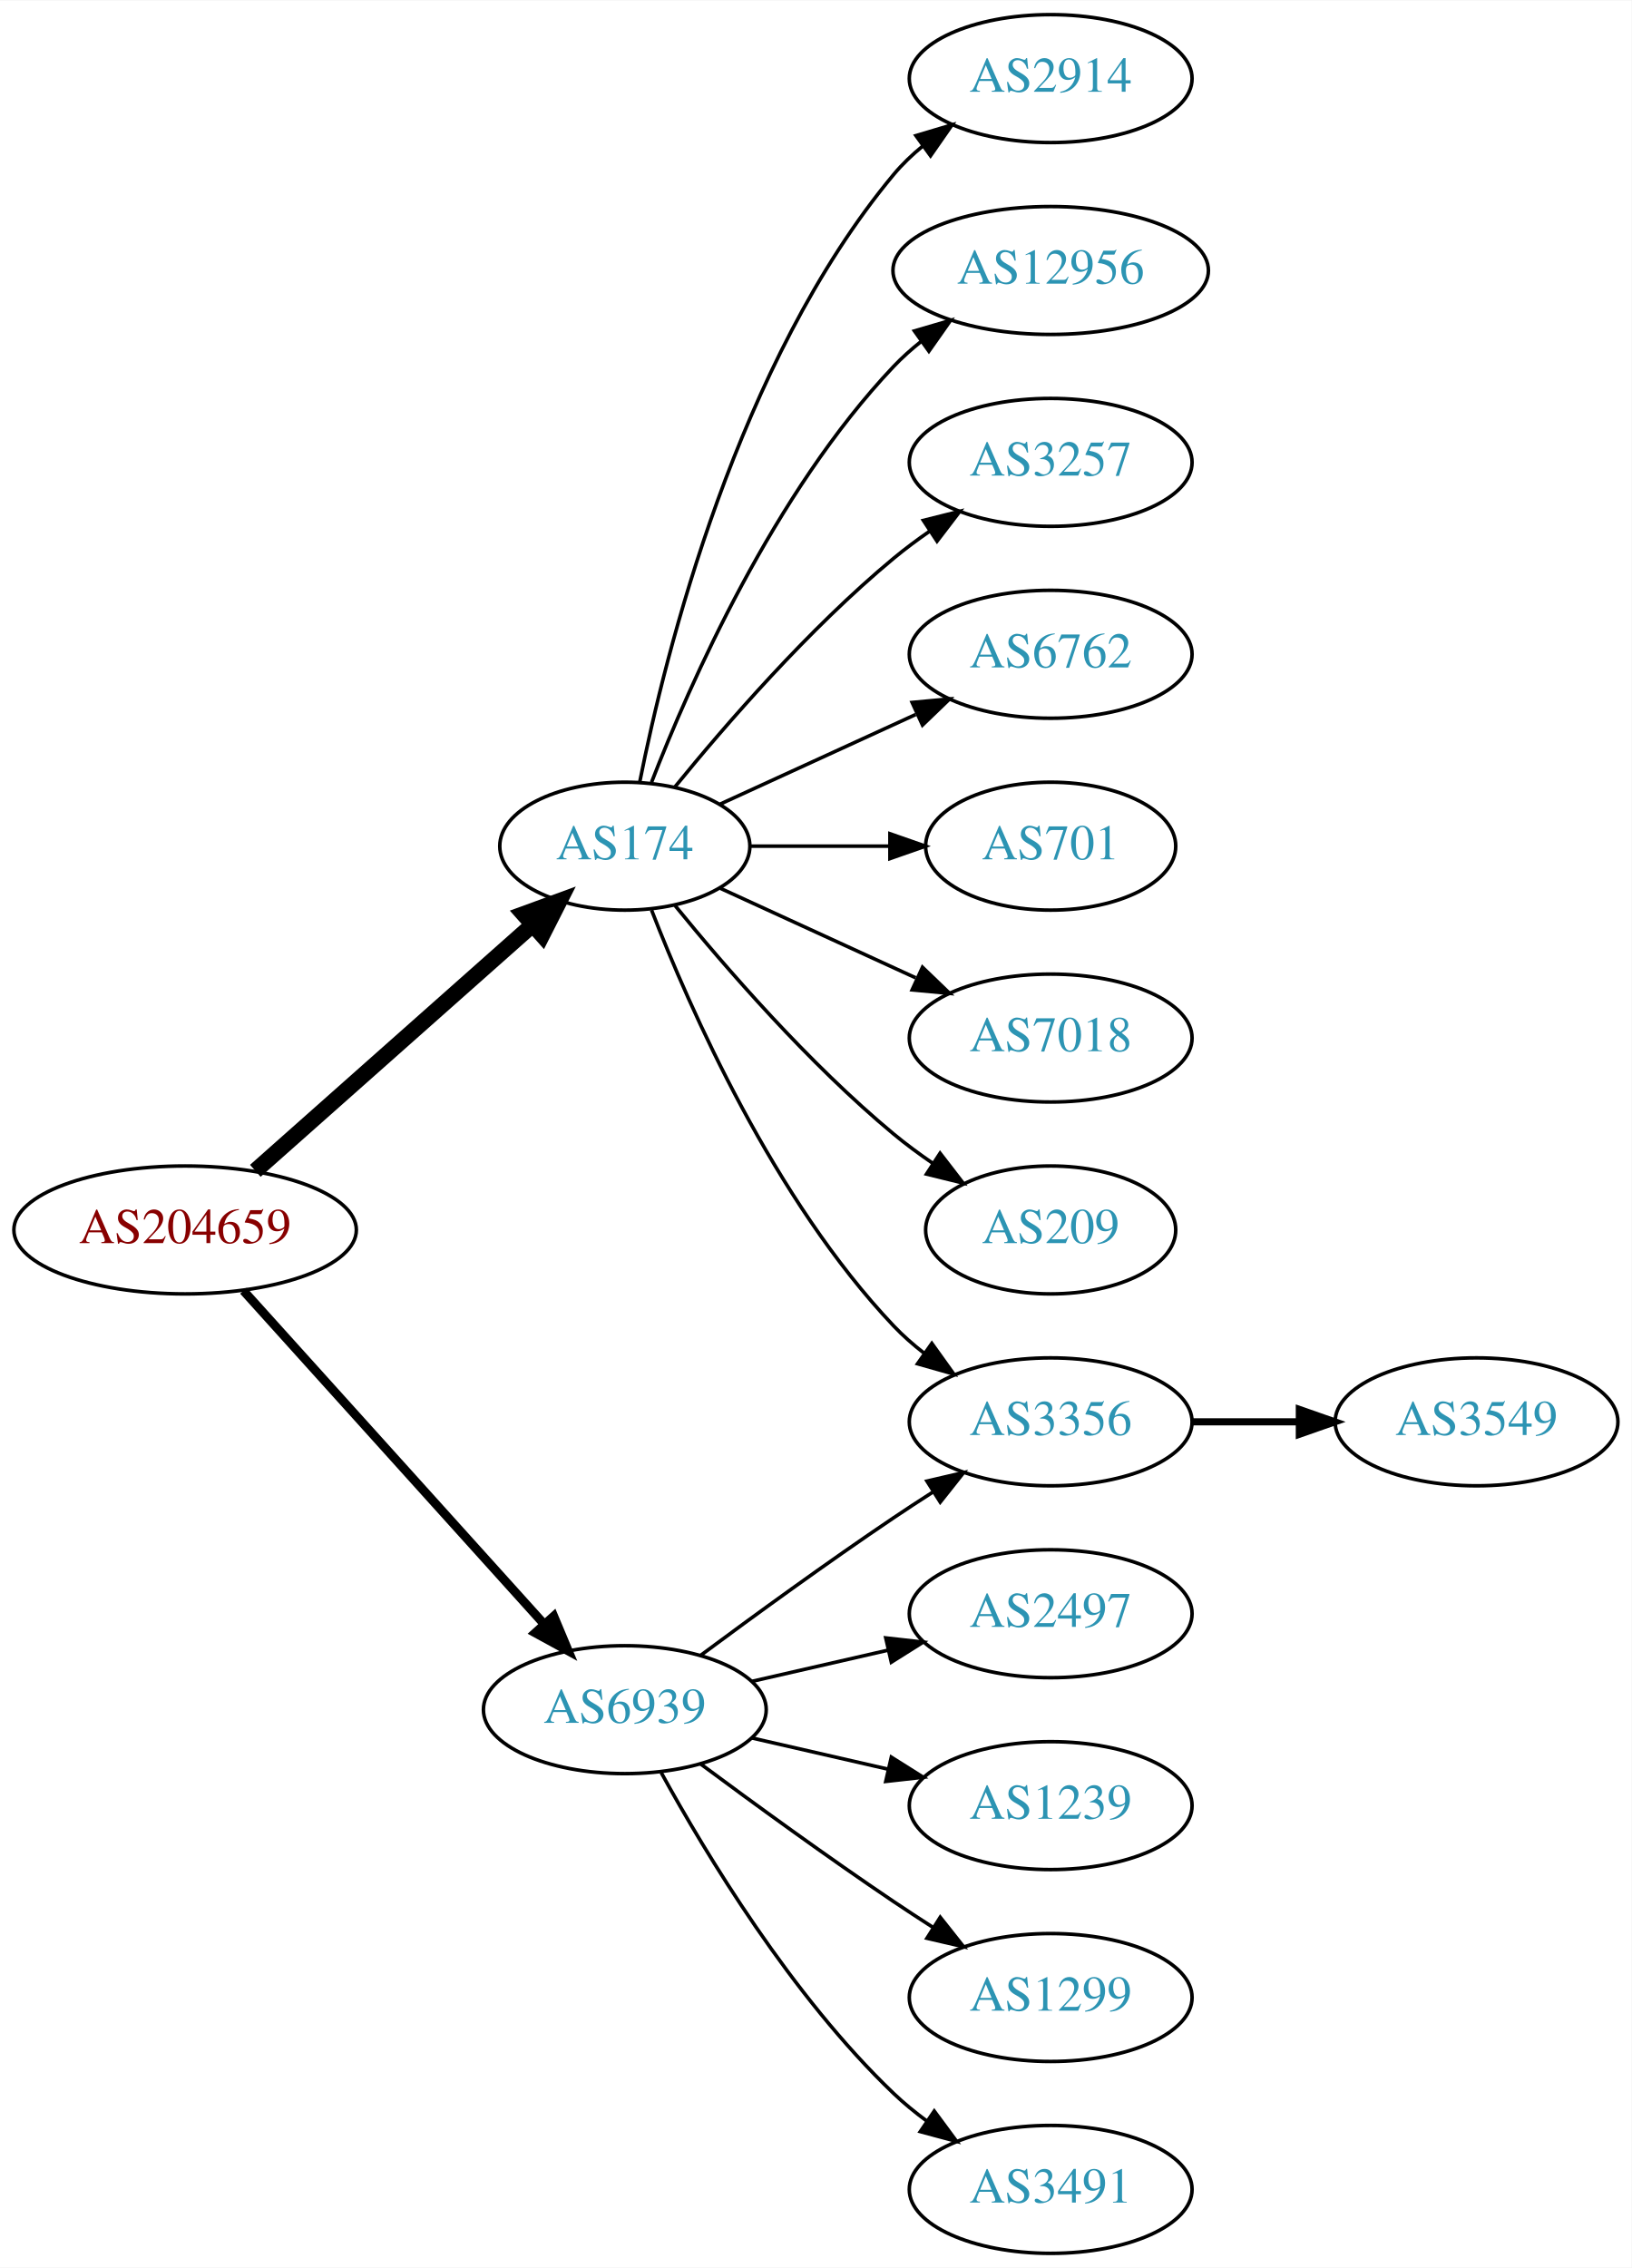
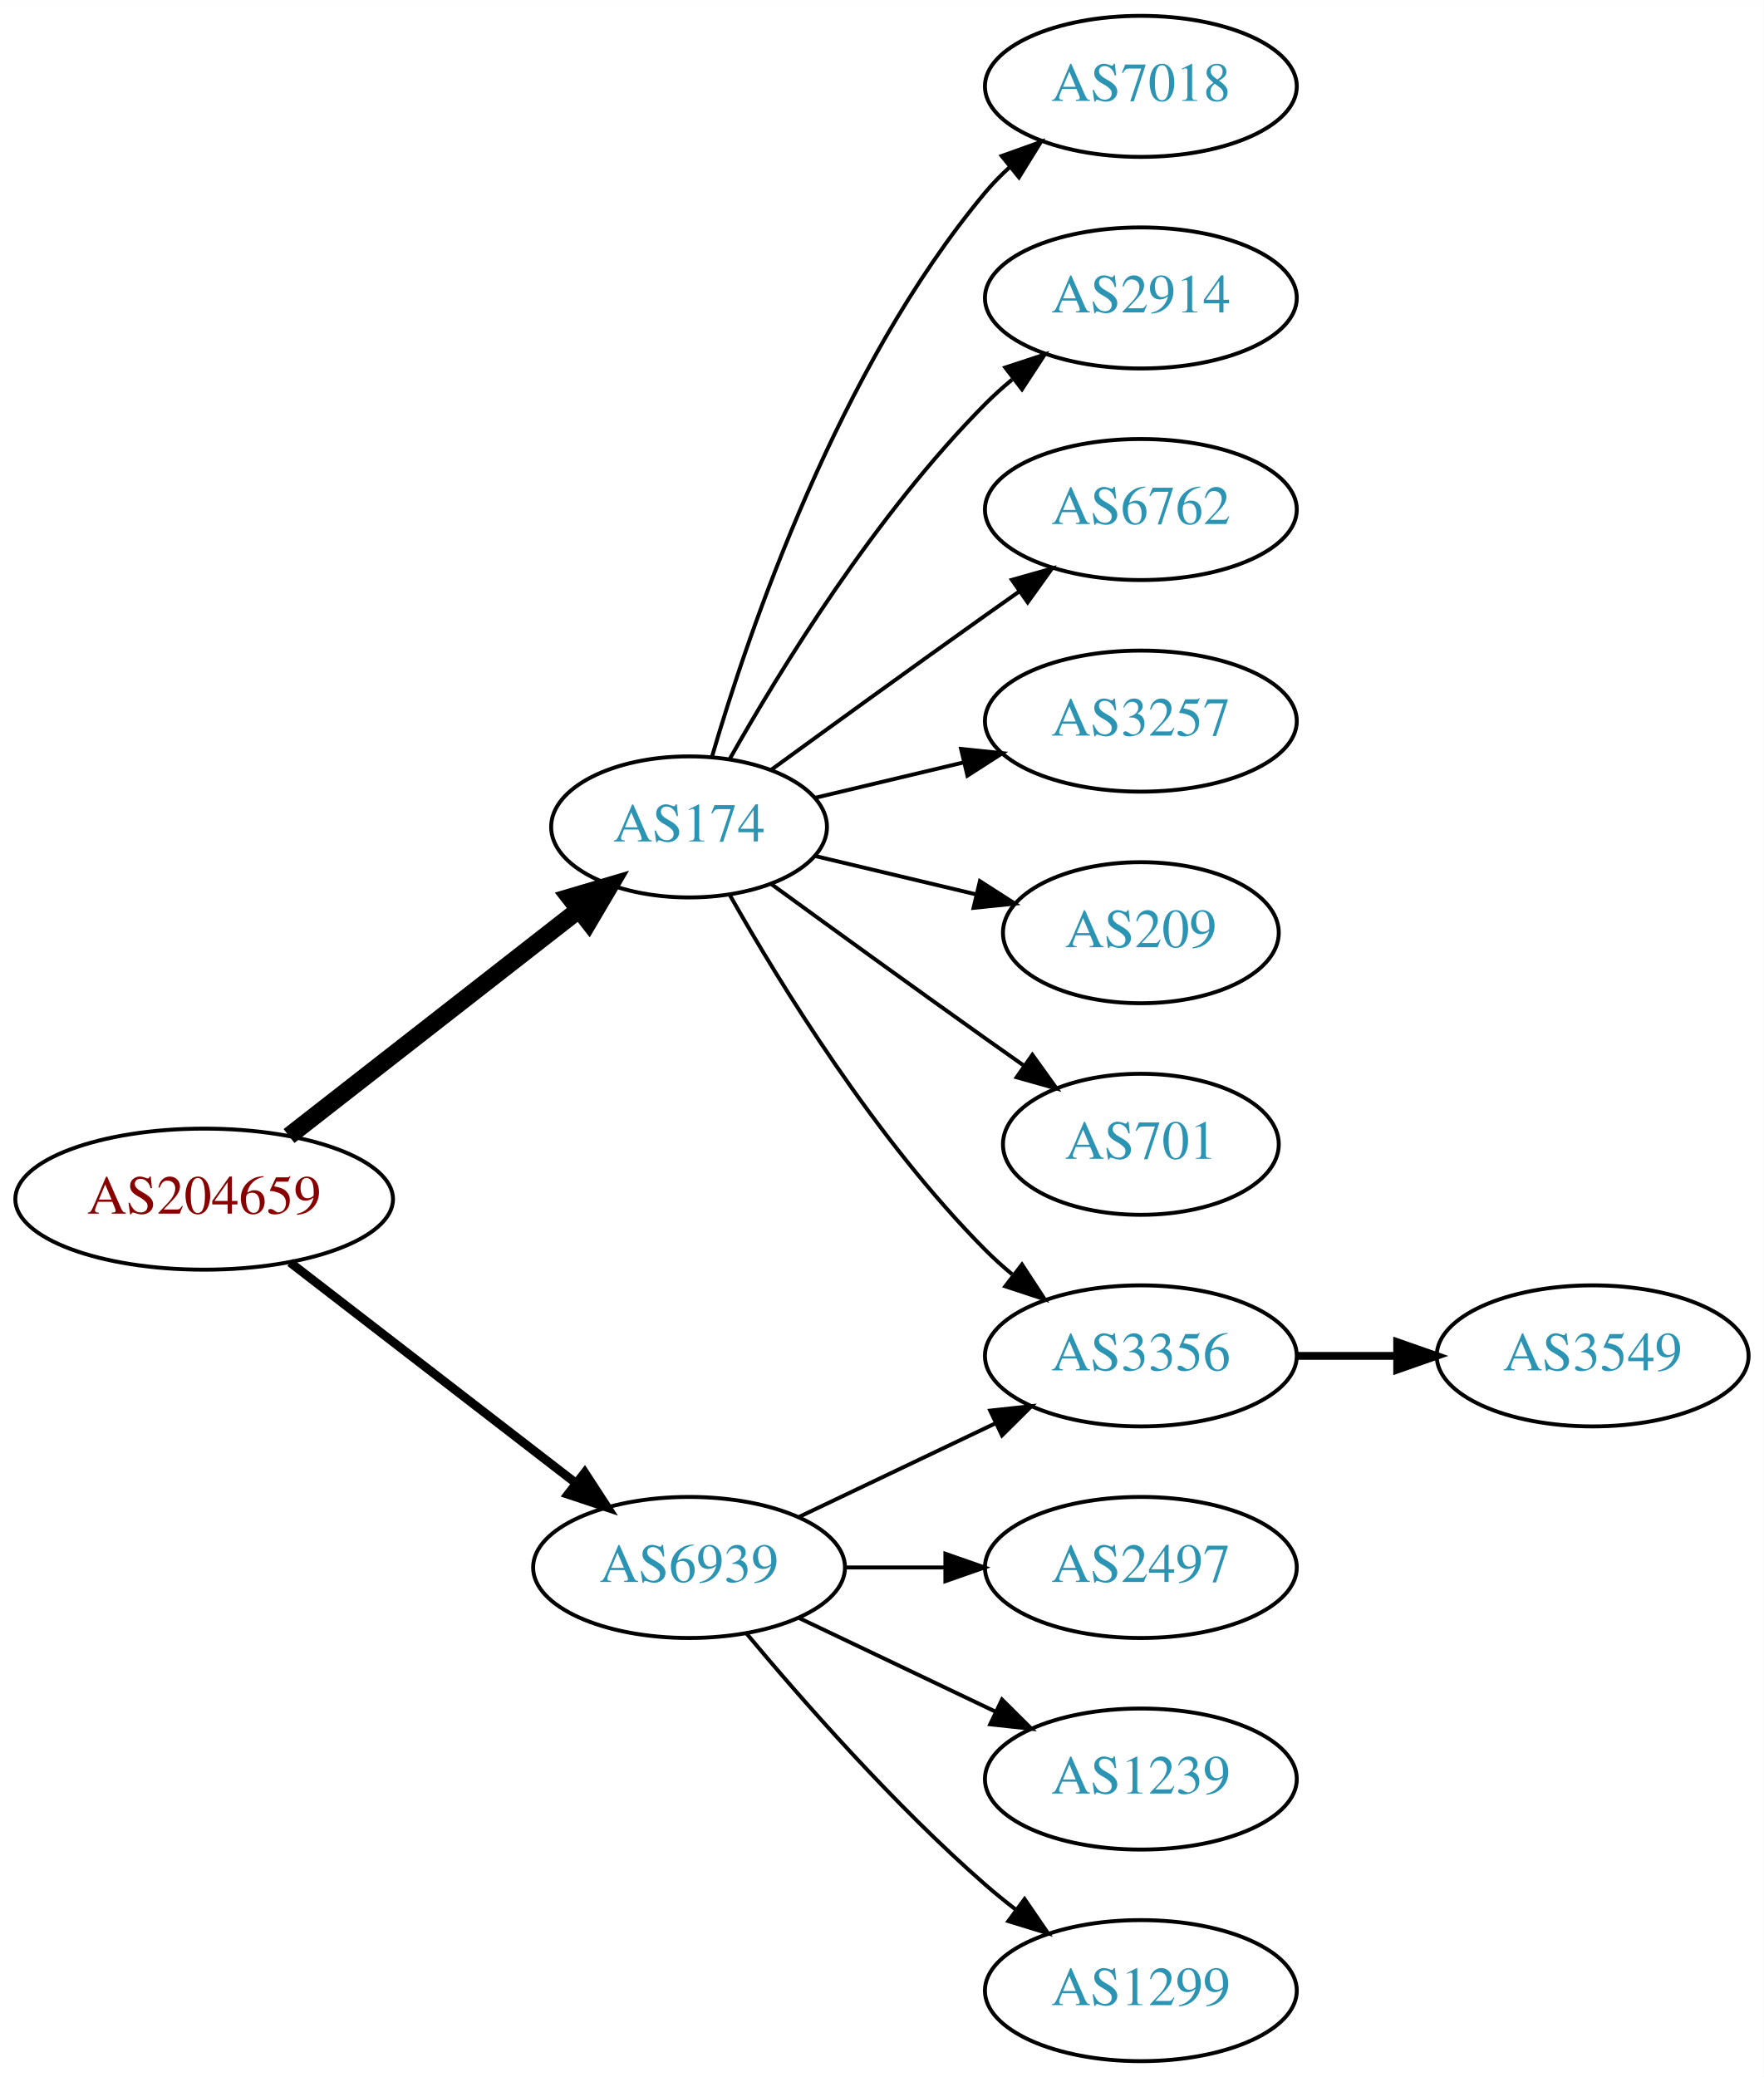
- <svg xmlns="http://www.w3.org/2000/svg" xmlns:xlink="http://www.w3.org/1999/xlink" width="459pt" height="638pt" viewBox="0.00 0.00 459.17 638.00">
-   <g id="graph0" class="graph" transform="scale(1 1) rotate(0) translate(4 634)">
-     <polygon fill="white" stroke="none" points="-4,4 -4,-634 455.17,-634 455.17,4 -4,4" />
+ <svg xmlns="http://www.w3.org/2000/svg" xmlns:xlink="http://www.w3.org/1999/xlink" width="450pt" height="530pt" viewBox="0.00 0.00 450.07 530.00">
+   <g id="graph0" class="graph" transform="scale(1 1) rotate(0) translate(4 526)">
+     <polygon fill="white" stroke="none" points="-4,4 -4,-526 446.07,-526 446.07,4 -4,4" />
    <g id="node1" class="node">
      <g id="a_node1">
        <a xlink:href="/asn/204659" xlink:title="AS204659 ~ ANLX-AS [AT]">
-           <ellipse fill="#ffffff" stroke="black" cx="48.096" cy="-288" rx="48.192" ry="18" />
-           <text text-anchor="middle" x="48.096" y="-284.3" font-family="Times,serif" font-size="14.00" fill="#880000">AS204659</text>
+           <ellipse fill="#ffffff" stroke="black" cx="48.096" cy="-220" rx="48.192" ry="18" />
+           <text text-anchor="middle" x="48.096" y="-216.3" font-family="Times,serif" font-size="14.00" fill="#880000">AS204659</text>
        </a>
      </g>
    </g>
    <g id="node2" class="node">
      <g id="a_node2">
        <a xlink:href="/asn/174" xlink:title="AS174 ~ Cogent Communications [US]">
-           <ellipse fill="#ffffff" stroke="black" cx="171.838" cy="-396" rx="35.194" ry="18" />
-           <text text-anchor="middle" x="171.838" y="-392.3" font-family="Times,serif" font-size="14.00" fill="#2c94b3">AS174</text>
+           <ellipse fill="#ffffff" stroke="black" cx="171.838" cy="-315" rx="35.194" ry="18" />
+           <text text-anchor="middle" x="171.838" y="-311.3" font-family="Times,serif" font-size="14.00" fill="#2c94b3">AS174</text>
        </a>
      </g>
    </g>
    <g id="edge1" class="edge">
-       <path fill="none" stroke="black" stroke-width="4.5" d="M67.851,-304.638C88.734,-323.164 122.587,-353.195 145.739,-373.734" />
-       <polygon fill="black" stroke="black" stroke-width="4.5" points="143.349,-376.878 153.443,-380.568 148.575,-370.987 143.349,-376.878" />
+       <path fill="none" stroke="black" stroke-width="4.5" d="M69.748,-236.115C90.08,-251.981 121.248,-276.303 143.599,-293.744" />
+       <polygon fill="black" stroke="black" stroke-width="4.5" points="141.386,-297.012 151.692,-300.06 146.231,-290.804 141.386,-297.012" />
    </g>
    <g id="node3" class="node">
      <g id="a_node3">
        <a xlink:href="/asn/6939" xlink:title="AS6939 ~ Hurricane Electric LLC [US]">
-           <ellipse fill="#ffffff" stroke="black" cx="171.838" cy="-153" rx="39.794" ry="18" />
-           <text text-anchor="middle" x="171.838" y="-149.3" font-family="Times,serif" font-size="14.00" fill="#2c94b3">AS6939</text>
+           <ellipse fill="#ffffff" stroke="black" cx="171.838" cy="-126" rx="39.794" ry="18" />
+           <text text-anchor="middle" x="171.838" y="-122.3" font-family="Times,serif" font-size="14.00" fill="#2c94b3">AS6939</text>
        </a>
      </g>
    </g>
    <g id="edge2" class="edge">
-       <path fill="none" stroke="black" stroke-width="2.5" d="M64.514,-270.902C85.945,-247.138 124.837,-204.01 149.174,-177.023" />
-       <polygon fill="black" stroke="black" stroke-width="2.5" points="151.827,-179.307 155.925,-169.537 146.629,-174.619 151.827,-179.307" />
+       <path fill="none" stroke="black" stroke-width="2.25" d="M70.024,-203.841C90.158,-188.295 120.732,-164.688 142.93,-147.548" />
+       <polygon fill="black" stroke="black" stroke-width="2.25" points="145.213,-150.208 150.989,-141.326 140.935,-144.667 145.213,-150.208" />
    </g>
    <g id="node4" class="node">
      <g id="a_node4">
-         <a xlink:href="/asn/2914" xlink:title="AS2914 ~ NTT America, Inc. [US]">
-           <ellipse fill="#ffffff" stroke="black" cx="291.681" cy="-612" rx="39.794" ry="18" />
-           <text text-anchor="middle" x="291.681" y="-608.3" font-family="Times,serif" font-size="14.00" fill="#2c94b3">AS2914</text>
+         <a xlink:href="/asn/7018" xlink:title="AS7018 ~ AT&amp;T Services, Inc. [US]">
+           <ellipse fill="#ffffff" stroke="black" cx="287.131" cy="-504" rx="39.794" ry="18" />
+           <text text-anchor="middle" x="287.131" y="-500.3" font-family="Times,serif" font-size="14.00" fill="#2c94b3">AS7018</text>
        </a>
      </g>
    </g>
    <g id="edge3" class="edge">
-       <path fill="none" stroke="black" d="M176.037,-414.073C183.2,-450.141 203.474,-532.125 247.484,-585 249.889,-587.889 252.686,-590.563 255.678,-593.013" />
-       <polygon fill="black" stroke="black" points="253.766,-595.95 263.921,-598.973 257.868,-590.277 253.766,-595.95" />
+       <path fill="none" stroke="black" d="M177.712,-333.002C187.026,-364.844 209.843,-431.981 247.484,-477 249.355,-479.237 251.453,-481.374 253.679,-483.396" />
+       <polygon fill="black" stroke="black" points="251.623,-486.234 261.598,-489.804 256.026,-480.793 251.623,-486.234" />
    </g>
    <g id="node5" class="node">
      <g id="a_node5">
-         <a xlink:href="/asn/12956" xlink:title="AS12956 ~ TELXIUS [ES]">
-           <ellipse fill="#ffffff" stroke="black" cx="291.681" cy="-558" rx="44.393" ry="18" />
-           <text text-anchor="middle" x="291.681" y="-554.3" font-family="Times,serif" font-size="14.00" fill="#2c94b3">AS12956</text>
+         <a xlink:href="/asn/2914" xlink:title="AS2914 ~ NTT America, Inc. [US]">
+           <ellipse fill="#ffffff" stroke="black" cx="287.131" cy="-450" rx="39.794" ry="18" />
+           <text text-anchor="middle" x="287.131" y="-446.3" font-family="Times,serif" font-size="14.00" fill="#2c94b3">AS2914</text>
        </a>
      </g>
    </g>
    <g id="edge4" class="edge">
-       <path fill="none" stroke="black" d="M179.361,-413.994C190.112,-441.728 213.769,-495.429 247.484,-531 249.869,-533.515 252.535,-535.893 255.341,-538.117" />
-       <polygon fill="black" stroke="black" points="253.335,-540.985 263.503,-543.961 257.41,-535.293 253.335,-540.985" />
+       <path fill="none" stroke="black" d="M182.298,-332.49C195.08,-355.096 219.512,-394.886 247.484,-423 249.595,-425.121 251.891,-427.188 254.277,-429.171" />
+       <polygon fill="black" stroke="black" points="252.529,-432.242 262.592,-435.556 256.792,-426.69 252.529,-432.242" />
    </g>
    <g id="node6" class="node">
      <g id="a_node6">
-         <a xlink:href="/asn/3257" xlink:title="AS3257 ~ GTT [DE]">
-           <ellipse fill="#ffffff" stroke="black" cx="291.681" cy="-504" rx="39.794" ry="18" />
-           <text text-anchor="middle" x="291.681" y="-500.3" font-family="Times,serif" font-size="14.00" fill="#2c94b3">AS3257</text>
+         <a xlink:href="/asn/6762" xlink:title="AS6762 ~ TELECOM ITALIA SPARKLE S.p.A. [IT]">
+           <ellipse fill="#ffffff" stroke="black" cx="287.131" cy="-396" rx="39.794" ry="18" />
+           <text text-anchor="middle" x="287.131" y="-392.3" font-family="Times,serif" font-size="14.00" fill="#2c94b3">AS6762</text>
        </a>
      </g>
    </g>
    <g id="edge5" class="edge">
-       <path fill="none" stroke="black" d="M185.995,-412.743C200.081,-430.039 223.639,-457.223 247.484,-477 250.701,-479.668 254.201,-482.27 257.772,-484.741" />
-       <polygon fill="black" stroke="black" points="255.85,-487.666 266.128,-490.236 259.695,-481.817 255.85,-487.666" />
+       <path fill="none" stroke="black" d="M192.734,-329.529C207.736,-340.45 228.843,-355.747 247.484,-369 250.305,-371.005 253.248,-373.085 256.196,-375.159" />
+       <polygon fill="black" stroke="black" points="254.223,-378.05 264.421,-380.926 258.242,-372.319 254.223,-378.05" />
    </g>
    <g id="node7" class="node">
      <g id="a_node7">
-         <a xlink:href="/asn/6762" xlink:title="AS6762 ~ TELECOM ITALIA SPARKLE S.p.A. [IT]">
-           <ellipse fill="#ffffff" stroke="black" cx="291.681" cy="-450" rx="39.794" ry="18" />
-           <text text-anchor="middle" x="291.681" y="-446.3" font-family="Times,serif" font-size="14.00" fill="#2c94b3">AS6762</text>
+         <a xlink:href="/asn/3257" xlink:title="AS3257 ~ GTT [DE]">
+           <ellipse fill="#ffffff" stroke="black" cx="287.131" cy="-342" rx="39.794" ry="18" />
+           <text text-anchor="middle" x="287.131" y="-338.3" font-family="Times,serif" font-size="14.00" fill="#2c94b3">AS3257</text>
        </a>
      </g>
    </g>
    <g id="edge6" class="edge">
-       <path fill="none" stroke="black" d="M198.699,-407.851C214.82,-415.238 235.822,-424.862 253.687,-433.048" />
-       <polygon fill="black" stroke="black" points="252.69,-436.441 263.239,-437.425 255.606,-430.077 252.69,-436.441" />
+       <path fill="none" stroke="black" d="M204.096,-322.449C215.775,-325.233 229.271,-328.449 241.9,-331.459" />
+       <polygon fill="black" stroke="black" points="241.253,-334.903 251.792,-333.816 242.876,-328.093 241.253,-334.903" />
    </g>
    <g id="node8" class="node">
      <g id="a_node8">
-         <a xlink:href="/asn/701" xlink:title="AS701 ~ UUNET [US]">
-           <ellipse fill="#ffffff" stroke="black" cx="291.681" cy="-396" rx="35.194" ry="18" />
-           <text text-anchor="middle" x="291.681" y="-392.3" font-family="Times,serif" font-size="14.00" fill="#2c94b3">AS701</text>
+         <a xlink:href="/asn/209" xlink:title="AS209 ~ CenturyLink Communications, LLC [US]">
+           <ellipse fill="#ffffff" stroke="black" cx="287.131" cy="-288" rx="35.194" ry="18" />
+           <text text-anchor="middle" x="287.131" y="-284.3" font-family="Times,serif" font-size="14.00" fill="#2c94b3">AS209</text>
        </a>
      </g>
    </g>
    <g id="edge7" class="edge">
-       <path fill="none" stroke="black" d="M207.24,-396C219.462,-396 233.397,-396 246.332,-396" />
-       <polygon fill="black" stroke="black" points="246.44,-399.5 256.44,-396 246.44,-392.5 246.44,-399.5" />
+       <path fill="none" stroke="black" d="M204.096,-307.551C216.726,-304.541 231.48,-301.024 244.966,-297.81" />
+       <polygon fill="black" stroke="black" points="246.059,-301.148 254.975,-295.425 244.436,-294.339 246.059,-301.148" />
    </g>
    <g id="node9" class="node">
      <g id="a_node9">
-         <a xlink:href="/asn/7018" xlink:title="AS7018 ~ AT&amp;T Services, Inc. [US]">
-           <ellipse fill="#ffffff" stroke="black" cx="291.681" cy="-342" rx="39.794" ry="18" />
-           <text text-anchor="middle" x="291.681" y="-338.3" font-family="Times,serif" font-size="14.00" fill="#2c94b3">AS7018</text>
+         <a xlink:href="/asn/3356" xlink:title="AS3356 ~ Level 3 Parent, LLC [US]">
+           <ellipse fill="#ffffff" stroke="black" cx="287.131" cy="-180" rx="39.794" ry="18" />
+           <text text-anchor="middle" x="287.131" y="-176.3" font-family="Times,serif" font-size="14.00" fill="#2c94b3">AS3356</text>
        </a>
      </g>
    </g>
    <g id="edge8" class="edge">
-       <path fill="none" stroke="black" d="M198.699,-384.149C214.82,-376.762 235.822,-367.138 253.687,-358.952" />
-       <polygon fill="black" stroke="black" points="255.606,-361.923 263.239,-354.575 252.69,-355.559 255.606,-361.923" />
+       <path fill="none" stroke="black" d="M182.298,-297.51C195.08,-274.904 219.512,-235.114 247.484,-207 249.595,-204.879 251.891,-202.812 254.277,-200.829" />
+       <polygon fill="black" stroke="black" points="256.792,-203.31 262.592,-194.444 252.529,-197.758 256.792,-203.31" />
    </g>
    <g id="node10" class="node">
      <g id="a_node10">
-         <a xlink:href="/asn/3356" xlink:title="AS3356 ~ Level 3 Parent, LLC [US]">
-           <ellipse fill="#ffffff" stroke="black" cx="291.681" cy="-234" rx="39.794" ry="18" />
-           <text text-anchor="middle" x="291.681" y="-230.3" font-family="Times,serif" font-size="14.00" fill="#2c94b3">AS3356</text>
+         <a xlink:href="/asn/701" xlink:title="AS701 ~ UUNET [US]">
+           <ellipse fill="#ffffff" stroke="black" cx="287.131" cy="-234" rx="35.194" ry="18" />
+           <text text-anchor="middle" x="287.131" y="-230.3" font-family="Times,serif" font-size="14.00" fill="#2c94b3">AS701</text>
        </a>
      </g>
    </g>
    <g id="edge9" class="edge">
-       <path fill="none" stroke="black" d="M179.361,-378.006C190.112,-350.272 213.769,-296.571 247.484,-261 250.07,-258.272 252.988,-255.706 256.056,-253.323" />
-       <polygon fill="black" stroke="black" points="258.234,-256.07 264.404,-247.457 254.21,-250.342 258.234,-256.07" />
+       <path fill="none" stroke="black" d="M192.734,-300.471C207.736,-289.55 228.843,-274.253 247.484,-261 250.695,-258.718 254.064,-256.339 257.418,-253.982" />
+       <polygon fill="black" stroke="black" points="259.447,-256.834 265.629,-248.23 255.43,-251.101 259.447,-256.834" />
+     </g>
+     <g id="edge13" class="edge">
+       <path fill="none" stroke="black" d="M199.974,-138.934C214.968,-146.081 233.789,-155.052 250.013,-162.785" />
+       <polygon fill="black" stroke="black" points="248.683,-166.028 259.216,-167.171 251.695,-159.709 248.683,-166.028" />
+     </g>
+     <g id="node12" class="node">
+       <g id="a_node12">
+         <a xlink:href="/asn/2497" xlink:title="AS2497 ~ Internet Initiative Japan Inc. [JP]">
+           <ellipse fill="#ffffff" stroke="black" cx="287.131" cy="-126" rx="39.794" ry="18" />
+           <text text-anchor="middle" x="287.131" y="-122.3" font-family="Times,serif" font-size="14.00" fill="#2c94b3">AS2497</text>
+         </a>
+       </g>
+     </g>
+     <g id="edge11" class="edge">
+       <path fill="none" stroke="black" d="M211.51,-126C219.713,-126 228.477,-126 237.009,-126" />
+       <polygon fill="black" stroke="black" points="237.248,-129.5 247.248,-126 237.248,-122.5 237.248,-129.5" />
+     </g>
+     <g id="node13" class="node">
+       <g id="a_node13">
+         <a xlink:href="/asn/1239" xlink:title="AS1239 ~ Sprint [US]">
+           <ellipse fill="#ffffff" stroke="black" cx="287.131" cy="-72" rx="39.794" ry="18" />
+           <text text-anchor="middle" x="287.131" y="-68.3" font-family="Times,serif" font-size="14.00" fill="#2c94b3">AS1239</text>
+         </a>
+       </g>
+     </g>
+     <g id="edge12" class="edge">
+       <path fill="none" stroke="black" d="M199.974,-113.066C214.968,-105.919 233.789,-96.948 250.013,-89.215" />
+       <polygon fill="black" stroke="black" points="251.695,-92.291 259.216,-84.829 248.683,-85.972 251.695,-92.291" />
+     </g>
+     <g id="node14" class="node">
+       <g id="a_node14">
+         <a xlink:href="/asn/1299" xlink:title="AS1299 ~ Telia Carrier [EU]">
+           <ellipse fill="#ffffff" stroke="black" cx="287.131" cy="-18" rx="39.794" ry="18" />
+           <text text-anchor="middle" x="287.131" y="-14.3" font-family="Times,serif" font-size="14.00" fill="#2c94b3">AS1299</text>
+         </a>
+       </g>
+     </g>
+     <g id="edge14" class="edge">
+       <path fill="none" stroke="black" d="M186.468,-109.183C200.751,-92.071 224.297,-65.255 247.484,-45 249.95,-42.846 252.589,-40.706 255.286,-38.628" />
+       <polygon fill="black" stroke="black" points="257.459,-41.375 263.44,-32.63 253.311,-35.736 257.459,-41.375" />
    </g>
    <g id="node11" class="node">
      <g id="a_node11">
-         <a xlink:href="/asn/209" xlink:title="AS209 ~ CenturyLink Communications, LLC [US]">
-           <ellipse fill="#ffffff" stroke="black" cx="291.681" cy="-288" rx="35.194" ry="18" />
-           <text text-anchor="middle" x="291.681" y="-284.3" font-family="Times,serif" font-size="14.00" fill="#2c94b3">AS209</text>
+         <a xlink:href="/asn/3549" xlink:title="AS3549 ~ Level 3 Parent, LLC [US]">
+           <ellipse fill="#ffffff" stroke="black" cx="402.424" cy="-180" rx="39.794" ry="18" />
+           <text text-anchor="middle" x="402.424" y="-176.3" font-family="Times,serif" font-size="14.00" fill="#2c94b3">AS3549</text>
        </a>
      </g>
    </g>
    <g id="edge10" class="edge">
-       <path fill="none" stroke="black" d="M185.995,-379.257C200.081,-361.961 223.639,-334.777 247.484,-315 250.948,-312.128 254.74,-309.331 258.595,-306.692" />
-       <polygon fill="black" stroke="black" points="260.556,-309.592 267.027,-301.203 256.737,-303.725 260.556,-309.592" />
-     </g>
-     <g id="edge16" class="edge">
-       <path fill="none" stroke="black" d="M193.168,-168.277C208.031,-179.304 228.775,-194.407 247.484,-207 251.033,-209.389 254.784,-211.839 258.532,-214.242" />
-       <polygon fill="black" stroke="black" points="256.858,-217.325 267.181,-219.712 260.6,-211.409 256.858,-217.325" />
-     </g>
-     <g id="node13" class="node">
-       <g id="a_node13">
-         <a xlink:href="/asn/2497" xlink:title="AS2497 ~ Internet Initiative Japan Inc. [JP]">
-           <ellipse fill="#ffffff" stroke="black" cx="291.681" cy="-180" rx="39.794" ry="18" />
-           <text text-anchor="middle" x="291.681" y="-176.3" font-family="Times,serif" font-size="14.00" fill="#2c94b3">AS2497</text>
-         </a>
-       </g>
-     </g>
-     <g id="edge12" class="edge">
-       <path fill="none" stroke="black" d="M207.557,-160.955C219.557,-163.704 233.178,-166.825 245.871,-169.733" />
-       <polygon fill="black" stroke="black" points="245.273,-173.187 255.802,-172.009 246.836,-166.364 245.273,-173.187" />
-     </g>
-     <g id="node14" class="node">
-       <g id="a_node14">
-         <a xlink:href="/asn/1239" xlink:title="AS1239 ~ Sprint [US]">
-           <ellipse fill="#ffffff" stroke="black" cx="291.681" cy="-126" rx="39.794" ry="18" />
-           <text text-anchor="middle" x="291.681" y="-122.3" font-family="Times,serif" font-size="14.00" fill="#2c94b3">AS1239</text>
-         </a>
-       </g>
-     </g>
-     <g id="edge13" class="edge">
-       <path fill="none" stroke="black" d="M207.557,-145.045C219.557,-142.296 233.178,-139.175 245.871,-136.267" />
-       <polygon fill="black" stroke="black" points="246.836,-139.636 255.802,-133.991 245.273,-132.813 246.836,-139.636" />
-     </g>
-     <g id="node15" class="node">
-       <g id="a_node15">
-         <a xlink:href="/asn/1299" xlink:title="AS1299 ~ Telia Carrier [EU]">
-           <ellipse fill="#ffffff" stroke="black" cx="291.681" cy="-72" rx="39.794" ry="18" />
-           <text text-anchor="middle" x="291.681" y="-68.3" font-family="Times,serif" font-size="14.00" fill="#2c94b3">AS1299</text>
-         </a>
-       </g>
-     </g>
-     <g id="edge14" class="edge">
-       <path fill="none" stroke="black" d="M193.168,-137.723C208.031,-126.696 228.775,-111.593 247.484,-99 251.033,-96.611 254.784,-94.161 258.532,-91.758" />
-       <polygon fill="black" stroke="black" points="260.6,-94.591 267.181,-86.288 256.858,-88.675 260.6,-94.591" />
-     </g>
-     <g id="node16" class="node">
-       <g id="a_node16">
-         <a xlink:href="/asn/3491" xlink:title="AS3491 ~ PCCW Global, Inc. [US]">
-           <ellipse fill="#ffffff" stroke="black" cx="291.681" cy="-18" rx="39.794" ry="18" />
-           <text text-anchor="middle" x="291.681" y="-14.3" font-family="Times,serif" font-size="14.00" fill="#2c94b3">AS3491</text>
-         </a>
-       </g>
-     </g>
-     <g id="edge15" class="edge">
-       <path fill="none" stroke="black" d="M182.079,-135.287C194.625,-112.439 218.802,-72.389 247.484,-45 250.353,-42.261 253.542,-39.653 256.851,-37.215" />
-       <polygon fill="black" stroke="black" points="258.914,-40.044 265.21,-31.523 254.974,-34.258 258.914,-40.044" />
-     </g>
-     <g id="node12" class="node">
-       <g id="a_node12">
-         <a xlink:href="/asn/3549" xlink:title="AS3549 ~ Level 3 Parent, LLC [US]">
-           <ellipse fill="#ffffff" stroke="black" cx="411.523" cy="-234" rx="39.794" ry="18" />
-           <text text-anchor="middle" x="411.523" y="-230.3" font-family="Times,serif" font-size="14.00" fill="#2c94b3">AS3549</text>
-         </a>
-       </g>
-     </g>
-     <g id="edge11" class="edge">
-       <path fill="none" stroke="black" stroke-width="2" d="M331.593,-234C341.146,-234 351.496,-234 361.459,-234" />
-       <polygon fill="black" stroke="black" stroke-width="2" points="361.651,-237.5 371.651,-234 361.651,-230.5 361.651,-237.5" />
+       <path fill="none" stroke="black" stroke-width="2" d="M326.803,-180C335.006,-180 343.77,-180 352.302,-180" />
+       <polygon fill="black" stroke="black" stroke-width="2" points="352.541,-183.5 362.541,-180 352.541,-176.5 352.541,-183.5" />
    </g>
  </g>
</svg>
